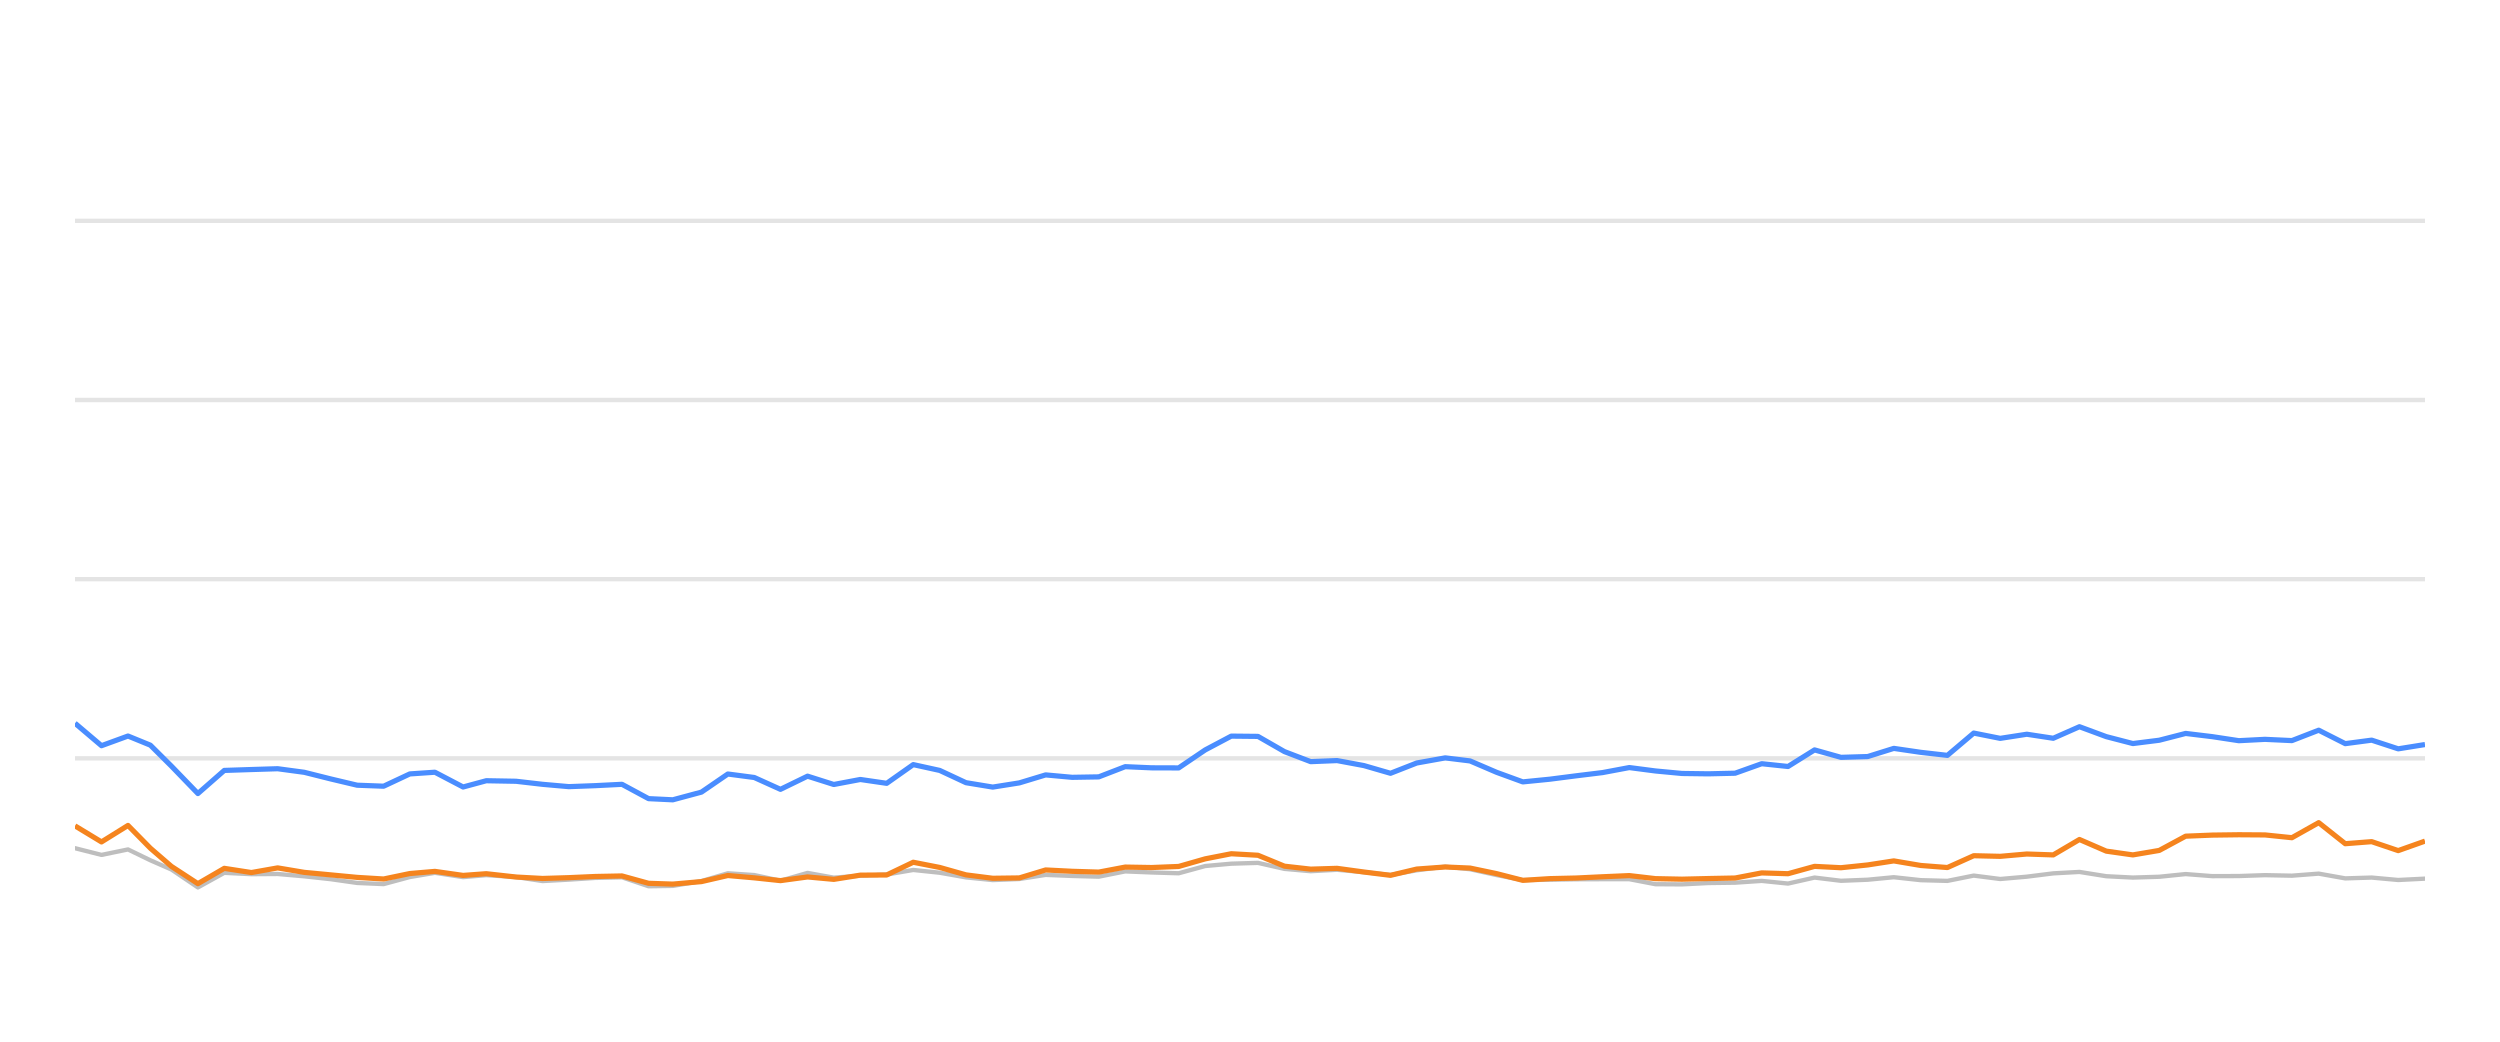
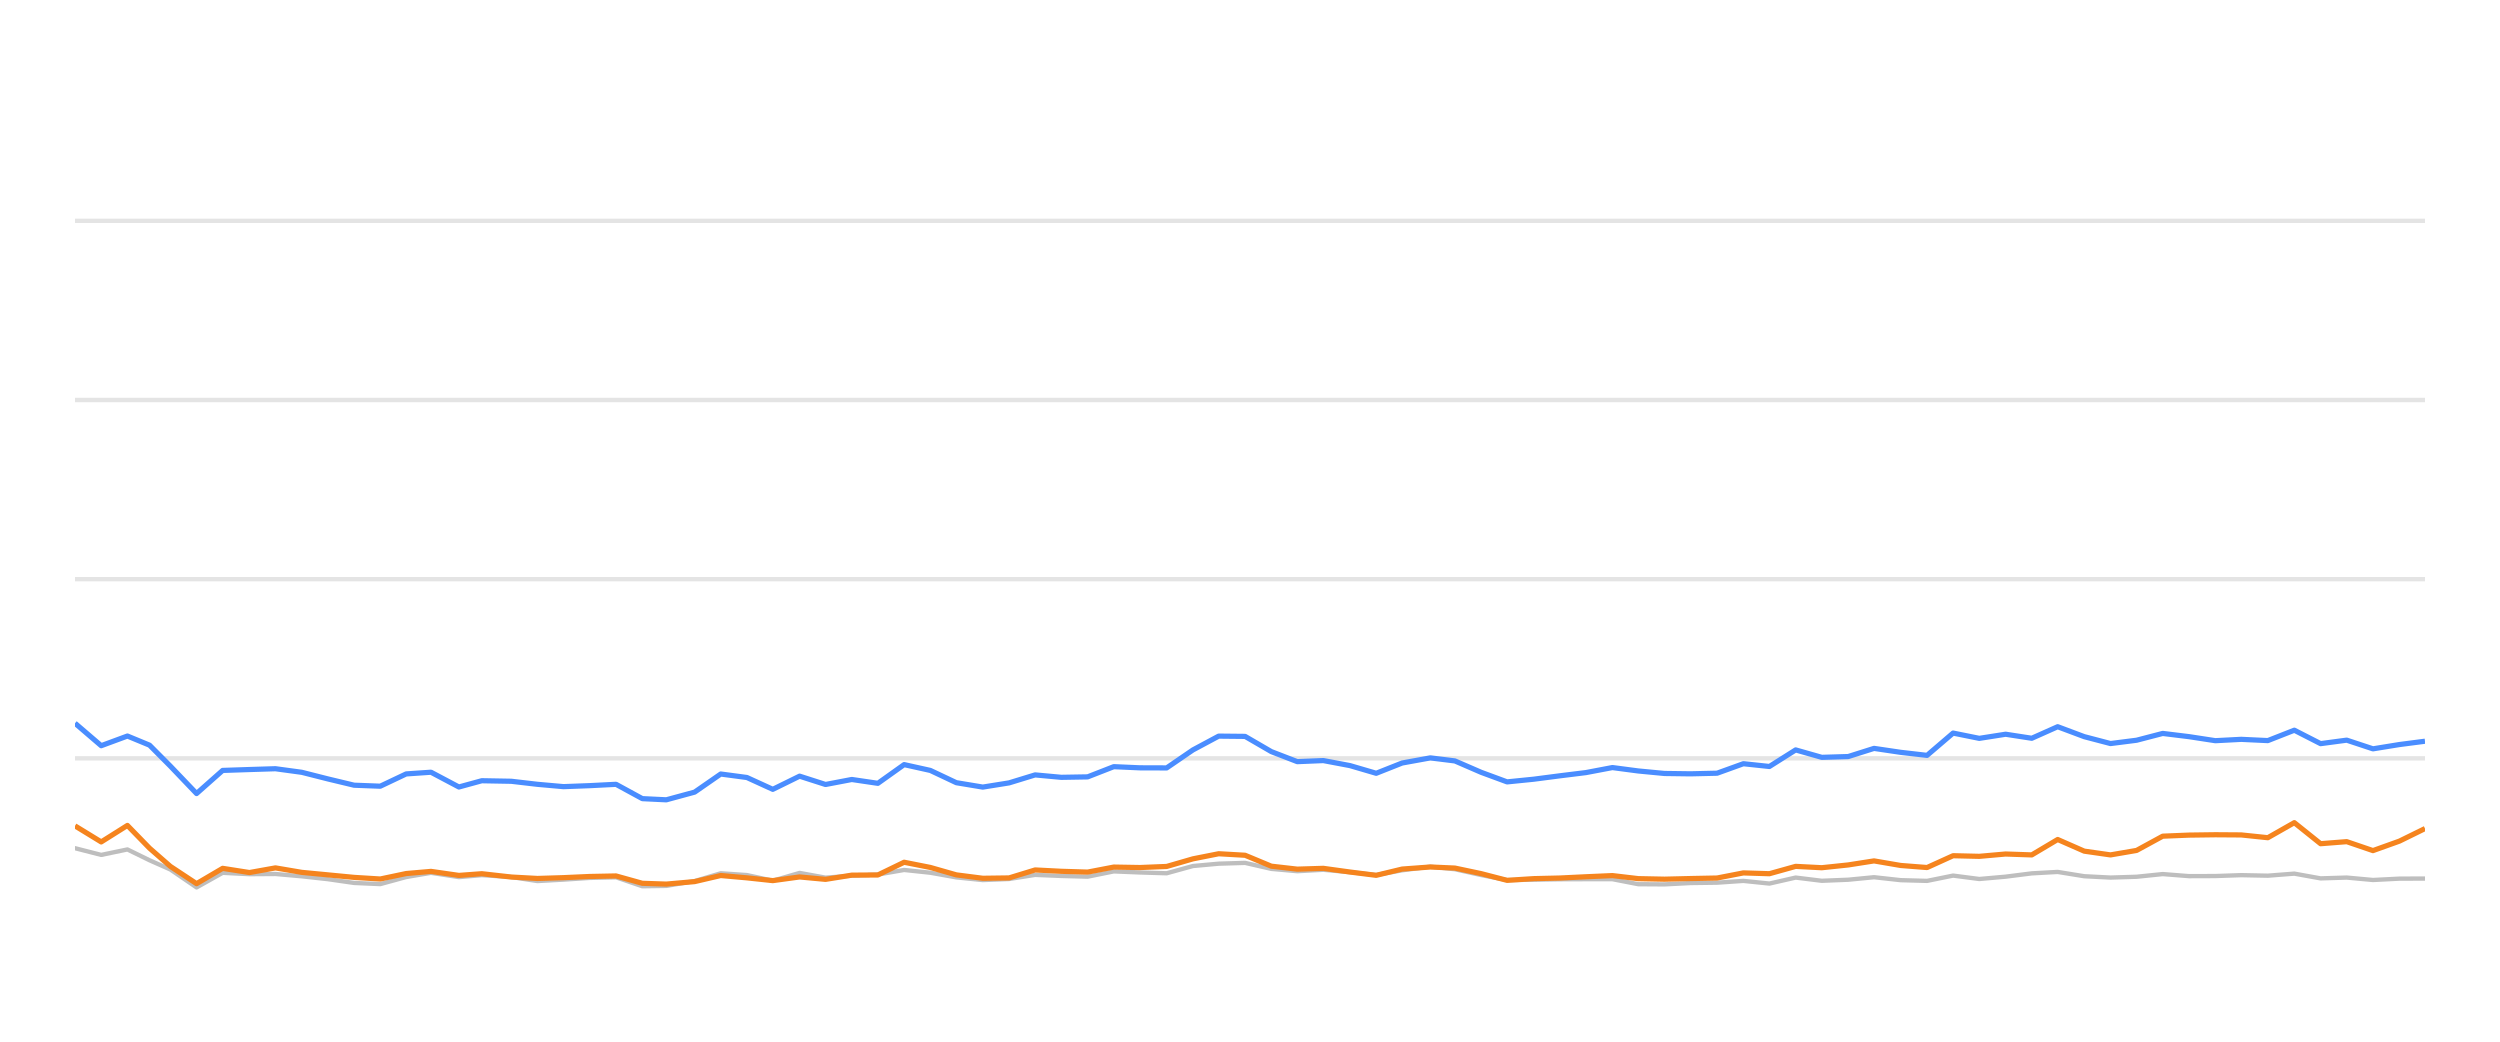
<svg xmlns="http://www.w3.org/2000/svg" width="288pt" height="120pt" viewBox="0 0 288 120" version="1.1">
  <defs>
    <style type="text/css">*{stroke-linejoin: round; stroke-linecap: butt}</style>
  </defs>
  <g id="figure_1">
    <g id="patch_1">
      <path d="M 0 120  L 288 120  L 288 0  L 0 0  L 0 120  z " style="fill: none; opacity: 0" />
    </g>
    <g id="axes_1">
      <g id="patch_2">
        <path d="M 8.64 108  L 279.36 108  L 279.36 4.8  L 8.64 4.8  L 8.64 108  z " style="fill: none" />
      </g>
      <g id="matplotlib.axis_1" />
      <g id="matplotlib.axis_2" />
      <g id="line2d_1">
-         <path d="M 8.64 87.36  L 279.36 87.36  " clip-path="url(#pae67026901)" style="fill: none; stroke: #b2b2b2; stroke-opacity: 0.35; stroke-width: 0.5; stroke-linecap: square" />
+         <path d="M 8.64 87.36  L 279.36 87.36  " clip-path="url(#p36e1575a17)" style="fill: none; stroke: #b2b2b2; stroke-opacity: 0.35; stroke-width: 0.5; stroke-linecap: square" />
      </g>
      <g id="line2d_2">
-         <path d="M 8.64 66.72  L 279.36 66.72  " clip-path="url(#pae67026901)" style="fill: none; stroke: #b2b2b2; stroke-opacity: 0.35; stroke-width: 0.5; stroke-linecap: square" />
+         <path d="M 8.64 66.72  L 279.36 66.72  " clip-path="url(#p36e1575a17)" style="fill: none; stroke: #b2b2b2; stroke-opacity: 0.35; stroke-width: 0.5; stroke-linecap: square" />
      </g>
      <g id="line2d_3">
-         <path d="M 8.64 46.08  L 279.36 46.08  " clip-path="url(#pae67026901)" style="fill: none; stroke: #b2b2b2; stroke-opacity: 0.35; stroke-width: 0.5; stroke-linecap: square" />
+         <path d="M 8.64 46.08  L 279.36 46.08  " clip-path="url(#p36e1575a17)" style="fill: none; stroke: #b2b2b2; stroke-opacity: 0.35; stroke-width: 0.5; stroke-linecap: square" />
      </g>
      <g id="line2d_4">
-         <path d="M 8.64 25.44  L 279.36 25.44  " clip-path="url(#pae67026901)" style="fill: none; stroke: #b2b2b2; stroke-opacity: 0.35; stroke-width: 0.5; stroke-linecap: square" />
+         <path d="M 8.64 25.44  L 279.36 25.44  " clip-path="url(#p36e1575a17)" style="fill: none; stroke: #b2b2b2; stroke-opacity: 0.35; stroke-width: 0.5; stroke-linecap: square" />
      </g>
      <g id="line2d_5">
-         <path d="M 8.64 97.711  L 11.692 98.485  L 14.745 97.855  L 17.321 99.104  L 19.747 100.167  L 22.798 102.231  L 25.837 100.549  L 28.959 100.704  L 31.986 100.683  L 35.056 100.951  L 38.102 101.282  L 41.143 101.715  L 44.195 101.849  L 47.21 101.034  L 50.101 100.549  L 53.349 101.044  L 56.018 100.817  L 59.449 101.034  L 62.498 101.498  L 65.532 101.333  L 68.566 101.137  L 71.653 101.065  L 74.715 102.097  L 77.509 102.056  L 80.808 101.498  L 83.847 100.601  L 86.893 100.807  L 89.91 101.457  L 93.031 100.559  L 96.052 101.106  L 99.111 100.879  L 102.147 100.745  L 105.206 100.219  L 108.256 100.539  L 111.285 101.075  L 114.367 101.385  L 117.429 101.261  L 120.461 100.786  L 123.512 100.91  L 126.577 100.993  L 129.623 100.384  L 132.671 100.508  L 135.782 100.601  L 138.843 99.765  L 141.842 99.496  L 144.917 99.403  L 147.971 100.095  L 150.993 100.363  L 154.028 100.198  L 157.125 100.477  L 160.185 100.797  L 163.209 100.26  L 166.489 99.837  L 169.351 100.136  L 172.407 100.807  L 175.43 101.385  L 178.524 101.344  L 181.585 101.292  L 184.618 101.282  L 187.696 101.282  L 190.708 101.86  L 193.764 101.88  L 196.79 101.725  L 199.889 101.684  L 202.949 101.478  L 205.981 101.787  L 209.039 101.096  L 212.08 101.467  L 215.161 101.344  L 218.166 101.055  L 221.273 101.395  L 224.341 101.478  L 227.374 100.869  L 230.424 101.261  L 233.49 100.993  L 236.536 100.611  L 239.554 100.446  L 242.647 100.941  L 245.707 101.096  L 248.746 101.003  L 251.788 100.693  L 254.853 100.931  L 257.913 100.92  L 260.929 100.817  L 264.029 100.879  L 267.114 100.642  L 270.173 101.189  L 273.217 101.096  L 276.274 101.375  L 279.36 101.22  " clip-path="url(#pae67026901)" style="fill: none; stroke: #bebebe; stroke-width: 0.5; stroke-linecap: round" />
+         <path d="M 8.64 97.711  L 11.659 98.485  L 14.678 97.855  L 17.227 99.104  L 19.626 100.167  L 22.644 102.231  L 25.65 100.549  L 28.738 100.704  L 31.732 100.683  L 34.769 100.951  L 37.782 101.282  L 40.79 101.715  L 43.808 101.849  L 46.791 101.034  L 49.651 100.549  L 52.864 101.044  L 55.503 100.817  L 58.897 101.034  L 61.912 101.498  L 64.914 101.333  L 67.915 101.137  L 70.968 101.065  L 73.996 102.097  L 76.761 102.056  L 80.024 101.498  L 83.029 100.601  L 86.043 100.807  L 89.026 101.457  L 92.114 100.559  L 95.102 101.106  L 98.128 100.879  L 101.13 100.745  L 104.156 100.219  L 107.174 100.539  L 110.17 101.075  L 113.218 101.385  L 116.246 101.261  L 119.246 100.786  L 122.264 100.91  L 125.295 100.993  L 128.308 100.384  L 131.323 100.508  L 134.4 100.601  L 137.428 99.765  L 140.394 99.496  L 143.436 99.403  L 146.456 100.095  L 149.446 100.363  L 152.448 100.198  L 155.512 100.477  L 158.538 100.797  L 161.529 100.26  L 164.773 99.837  L 167.604 100.136  L 170.627 100.807  L 173.617 101.385  L 176.678 101.344  L 179.705 101.292  L 182.705 101.282  L 185.75 101.282  L 188.73 101.86  L 191.752 101.88  L 194.746 101.725  L 197.81 101.684  L 200.837 101.478  L 203.837 101.787  L 206.861 101.096  L 209.869 101.467  L 212.916 101.344  L 215.889 101.055  L 218.962 101.395  L 221.997 101.478  L 224.997 100.869  L 228.014 101.261  L 231.046 100.993  L 234.059 100.611  L 237.045 100.446  L 240.104 100.941  L 243.13 101.096  L 246.136 101.003  L 249.146 100.693  L 252.177 100.931  L 255.204 100.92  L 258.188 100.817  L 261.254 100.879  L 264.305 100.642  L 267.331 101.189  L 270.342 101.096  L 273.366 101.375  L 276.418 101.22  L 279.36 101.209  " clip-path="url(#p36e1575a17)" style="fill: none; stroke: #bebebe; stroke-width: 0.5; stroke-linecap: round" />
      </g>
      <g id="line2d_6">
-         <path d="M 8.64 83.315  L 11.692 85.905  L 14.745 84.79  L 17.321 85.843  L 19.747 88.258  L 22.798 91.416  L 25.837 88.753  L 28.959 88.65  L 31.986 88.557  L 35.056 88.97  L 38.102 89.734  L 41.143 90.456  L 44.195 90.57  L 47.21 89.156  L 50.101 88.96  L 53.349 90.662  L 56.018 89.94  L 59.449 90.002  L 62.498 90.353  L 65.532 90.621  L 68.566 90.508  L 71.653 90.353  L 74.715 92.004  L 77.509 92.138  L 80.808 91.251  L 83.847 89.166  L 86.893 89.568  L 89.91 90.931  L 93.031 89.414  L 96.052 90.373  L 99.111 89.796  L 102.147 90.239  L 105.206 88.082  L 108.256 88.753  L 111.285 90.167  L 114.367 90.673  L 117.429 90.188  L 120.461 89.269  L 123.512 89.548  L 126.577 89.496  L 129.623 88.32  L 132.671 88.454  L 135.782 88.464  L 138.843 86.39  L 141.842 84.801  L 144.917 84.832  L 147.971 86.586  L 150.993 87.742  L 154.028 87.618  L 157.125 88.196  L 160.185 89.083  L 163.209 87.897  L 166.489 87.308  L 169.351 87.659  L 172.407 88.97  L 175.43 90.074  L 178.524 89.765  L 181.585 89.372  L 184.618 89.001  L 187.696 88.423  L 190.708 88.815  L 193.764 89.104  L 196.79 89.145  L 199.889 89.073  L 202.949 87.979  L 205.981 88.299  L 209.039 86.39  L 212.08 87.246  L 215.161 87.154  L 218.166 86.214  L 221.273 86.669  L 224.341 87.019  L 227.374 84.45  L 230.424 85.059  L 233.49 84.584  L 236.536 85.048  L 239.554 83.717  L 242.647 84.863  L 245.707 85.657  L 248.746 85.275  L 251.788 84.491  L 254.853 84.863  L 257.913 85.327  L 260.929 85.172  L 264.029 85.317  L 267.114 84.12  L 270.173 85.668  L 273.217 85.265  L 276.274 86.266  L 279.36 85.771  " clip-path="url(#pae67026901)" style="fill: none; stroke: #4a8dff; stroke-width: 0.6" />
+         <path d="M 8.64 83.315  L 11.659 85.905  L 14.678 84.79  L 17.227 85.843  L 19.626 88.258  L 22.644 91.416  L 25.65 88.753  L 28.738 88.65  L 31.732 88.557  L 34.769 88.97  L 37.782 89.734  L 40.79 90.456  L 43.808 90.57  L 46.791 89.156  L 49.651 88.96  L 52.864 90.662  L 55.503 89.94  L 58.897 90.002  L 61.912 90.353  L 64.914 90.621  L 67.915 90.508  L 70.968 90.353  L 73.996 92.004  L 76.761 92.138  L 80.024 91.251  L 83.029 89.166  L 86.043 89.568  L 89.026 90.931  L 92.114 89.414  L 95.102 90.373  L 98.128 89.796  L 101.13 90.239  L 104.156 88.082  L 107.174 88.753  L 110.17 90.167  L 113.218 90.673  L 116.246 90.188  L 119.246 89.269  L 122.264 89.548  L 125.295 89.496  L 128.308 88.32  L 131.323 88.454  L 134.4 88.464  L 137.428 86.39  L 140.394 84.801  L 143.436 84.832  L 146.456 86.586  L 149.446 87.742  L 152.448 87.618  L 155.512 88.196  L 158.538 89.083  L 161.529 87.897  L 164.773 87.308  L 167.604 87.659  L 170.627 88.97  L 173.617 90.074  L 176.678 89.765  L 179.705 89.372  L 182.705 89.001  L 185.75 88.423  L 188.73 88.815  L 191.752 89.104  L 194.746 89.145  L 197.81 89.073  L 200.837 87.979  L 203.837 88.299  L 206.861 86.39  L 209.869 87.246  L 212.916 87.154  L 215.889 86.214  L 218.962 86.669  L 221.997 87.019  L 224.997 84.45  L 228.014 85.059  L 231.046 84.584  L 234.059 85.048  L 237.045 83.717  L 240.104 84.863  L 243.13 85.657  L 246.136 85.275  L 249.146 84.491  L 252.177 84.863  L 255.204 85.327  L 258.188 85.172  L 261.254 85.317  L 264.305 84.12  L 267.331 85.668  L 270.342 85.265  L 273.366 86.266  L 276.418 85.771  L 279.36 85.389  " clip-path="url(#p36e1575a17)" style="fill: none; stroke: #4a8dff; stroke-width: 0.6" />
      </g>
      <g id="line2d_7">
-         <path d="M 8.64 95.141  L 11.692 96.989  L 14.745 95.09  L 17.321 97.711  L 19.747 99.806  L 22.798 101.798  L 25.837 100.033  L 28.959 100.518  L 31.986 99.981  L 35.056 100.497  L 38.102 100.786  L 41.143 101.075  L 44.195 101.261  L 47.21 100.632  L 50.101 100.384  L 53.349 100.848  L 56.018 100.652  L 59.449 101.034  L 62.498 101.199  L 65.532 101.106  L 68.566 100.972  L 71.653 100.91  L 74.715 101.756  L 77.509 101.849  L 80.808 101.56  L 83.847 100.859  L 86.893 101.127  L 89.91 101.447  L 93.031 101.024  L 96.052 101.302  L 99.111 100.817  L 102.147 100.797  L 105.206 99.331  L 108.256 99.93  L 111.285 100.786  L 114.367 101.178  L 117.429 101.137  L 120.461 100.219  L 123.512 100.374  L 126.577 100.466  L 129.623 99.888  L 132.671 99.94  L 135.782 99.816  L 138.843 98.939  L 141.842 98.351  L 144.917 98.526  L 147.971 99.785  L 150.993 100.126  L 154.028 100.033  L 157.125 100.456  L 160.185 100.838  L 163.209 100.116  L 166.489 99.878  L 169.351 100.002  L 172.407 100.642  L 175.43 101.416  L 178.524 101.22  L 181.585 101.148  L 184.618 101.003  L 187.696 100.869  L 190.708 101.22  L 193.764 101.282  L 196.79 101.209  L 199.889 101.148  L 202.949 100.559  L 205.981 100.652  L 209.039 99.806  L 212.08 99.961  L 215.161 99.641  L 218.166 99.176  L 221.273 99.703  L 224.341 99.94  L 227.374 98.578  L 230.424 98.65  L 233.49 98.382  L 236.536 98.485  L 239.554 96.71  L 242.647 98.052  L 245.707 98.485  L 248.746 97.969  L 251.788 96.328  L 254.853 96.204  L 257.913 96.163  L 260.929 96.184  L 264.029 96.504  L 267.114 94.77  L 270.173 97.195  L 273.217 96.958  L 276.274 97.99  L 279.36 96.896  " clip-path="url(#pae67026901)" style="fill: none; stroke: #f5841e; stroke-width: 0.6" />
+         <path d="M 8.64 95.141  L 11.659 96.989  L 14.678 95.09  L 17.227 97.711  L 19.626 99.806  L 22.644 101.798  L 25.65 100.033  L 28.738 100.518  L 31.732 99.981  L 34.769 100.497  L 37.782 100.786  L 40.79 101.075  L 43.808 101.261  L 46.791 100.632  L 49.651 100.384  L 52.864 100.848  L 55.503 100.652  L 58.897 101.034  L 61.912 101.199  L 64.914 101.106  L 67.915 100.972  L 70.968 100.91  L 73.996 101.756  L 76.761 101.849  L 80.024 101.56  L 83.029 100.859  L 86.043 101.127  L 89.026 101.447  L 92.114 101.024  L 95.102 101.302  L 98.128 100.817  L 101.13 100.797  L 104.156 99.331  L 107.174 99.93  L 110.17 100.786  L 113.218 101.178  L 116.246 101.137  L 119.246 100.219  L 122.264 100.374  L 125.295 100.466  L 128.308 99.888  L 131.323 99.94  L 134.4 99.816  L 137.428 98.939  L 140.394 98.351  L 143.436 98.526  L 146.456 99.785  L 149.446 100.126  L 152.448 100.033  L 155.512 100.456  L 158.538 100.838  L 161.529 100.116  L 164.773 99.878  L 167.604 100.002  L 170.627 100.642  L 173.617 101.416  L 176.678 101.22  L 179.705 101.148  L 182.705 101.003  L 185.75 100.869  L 188.73 101.22  L 191.752 101.282  L 194.746 101.209  L 197.81 101.148  L 200.837 100.559  L 203.837 100.652  L 206.861 99.806  L 209.869 99.961  L 212.916 99.641  L 215.889 99.176  L 218.962 99.703  L 221.997 99.94  L 224.997 98.578  L 228.014 98.65  L 231.046 98.382  L 234.059 98.485  L 237.045 96.71  L 240.104 98.052  L 243.13 98.485  L 246.136 97.969  L 249.146 96.328  L 252.177 96.204  L 255.204 96.163  L 258.188 96.184  L 261.254 96.504  L 264.305 94.77  L 267.331 97.195  L 270.342 96.958  L 273.366 97.99  L 276.418 96.896  L 279.36 95.451  " clip-path="url(#p36e1575a17)" style="fill: none; stroke: #f5841e; stroke-width: 0.6" />
      </g>
    </g>
  </g>
  <defs>
-     <clipPath id="pae67026901">
+     <clipPath id="p36e1575a17">
      <rect x="8.64" y="4.8" width="270.72" height="103.2" />
    </clipPath>
  </defs>
</svg>
